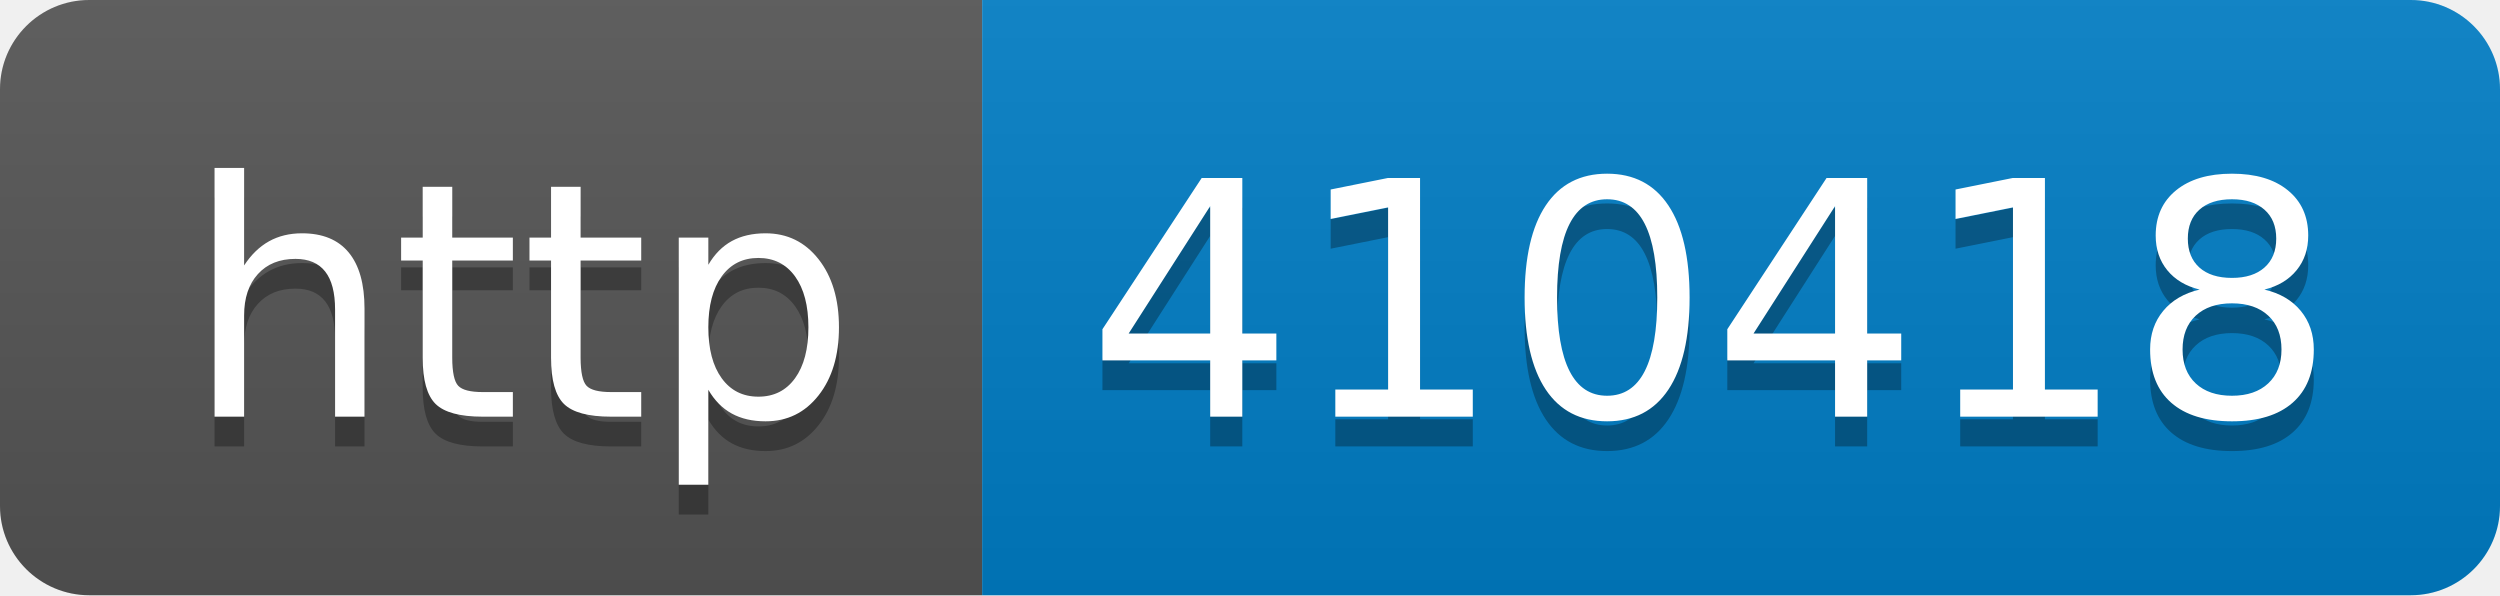
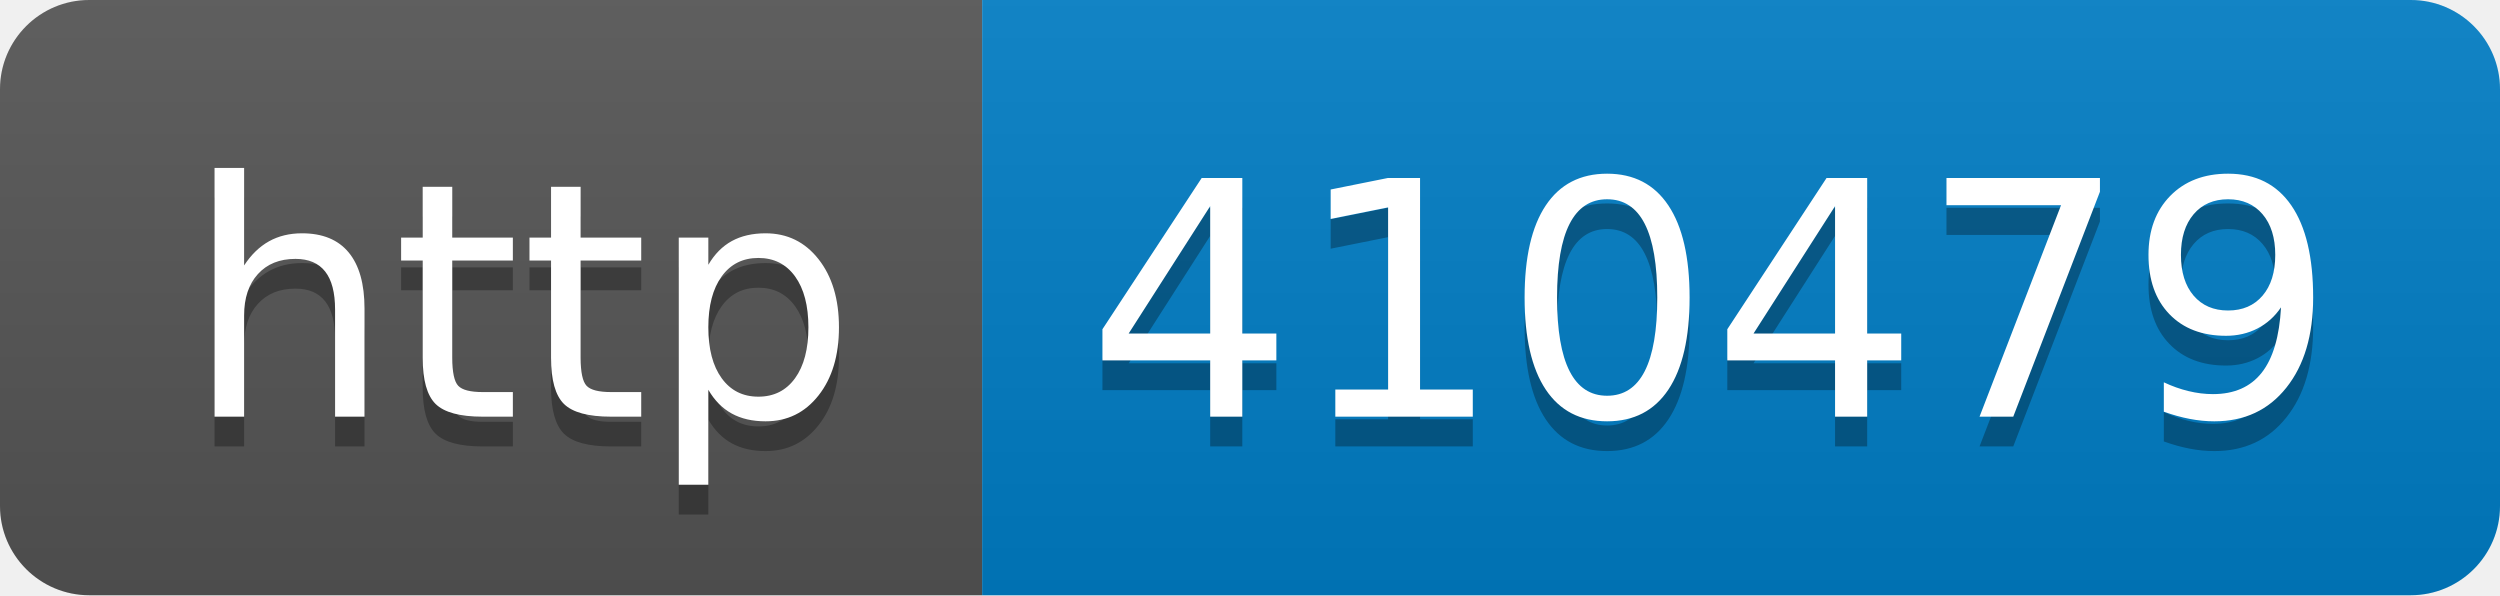
- <svg xmlns="http://www.w3.org/2000/svg" width="84" height="20" role="img" aria-label="http: 410418">
+ <svg xmlns="http://www.w3.org/2000/svg" width="84" height="20" role="img" aria-label="http: 410479">
  <linearGradient id="s" x2="0" y2="100%">
    <stop offset="0" stop-color="#bbb" stop-opacity=".1" />
    <stop offset="1" stop-opacity=".1" />
  </linearGradient>
  <clipPath id="r">
    <rect width="84" height="20" rx="3" fill="#fff" />
  </clipPath>
  <g clip-path="url(#r)">
    <rect width="33" height="20" fill="#555" />
    <rect x="33" width="51" height="20" fill="#007ec6" />
    <rect width="84" height="20" fill="url(#s)" />
  </g>
  <g fill="#fff" text-anchor="middle" font-family="Verdana,Geneva,DejaVu Sans,sans-serif" text-rendering="geometricPrecision" font-size="110">
    <text aria-hidden="true" x="175" y="150" fill="#010101" fill-opacity=".3" transform="scale(.1)" textLength="230">http</text>
    <text x="175" y="140" transform="scale(.1)" fill="#fff" textLength="230">http</text>
-     <text aria-hidden="true" x="575" y="150" fill="#010101" fill-opacity=".3" transform="scale(.1)" textLength="410">410418</text>
-     <text x="575" y="140" transform="scale(.1)" fill="#fff" textLength="410">410418</text>
+     <text aria-hidden="true" x="575" y="150" fill="#010101" fill-opacity=".3" transform="scale(.1)" textLength="410">410479</text>
+     <text x="575" y="140" transform="scale(.1)" fill="#fff" textLength="410">410479</text>
  </g>
</svg>
